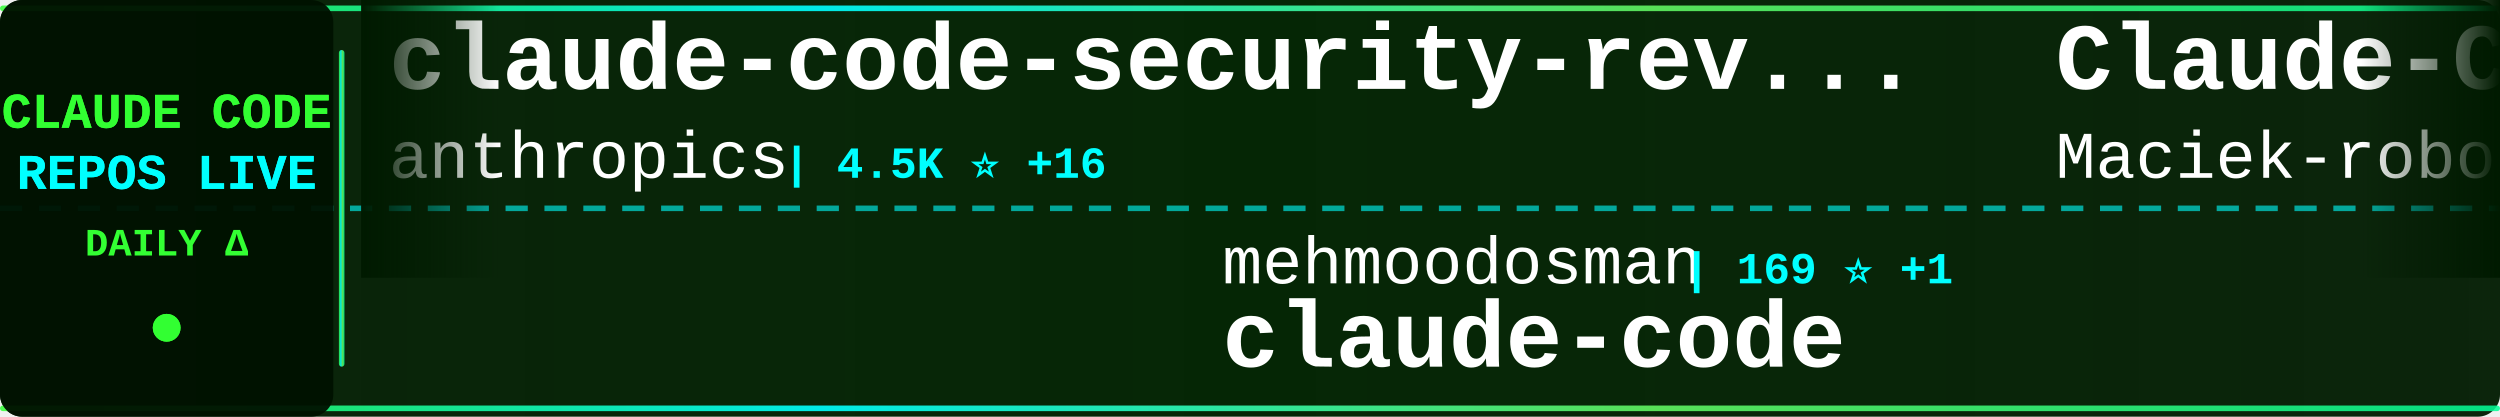
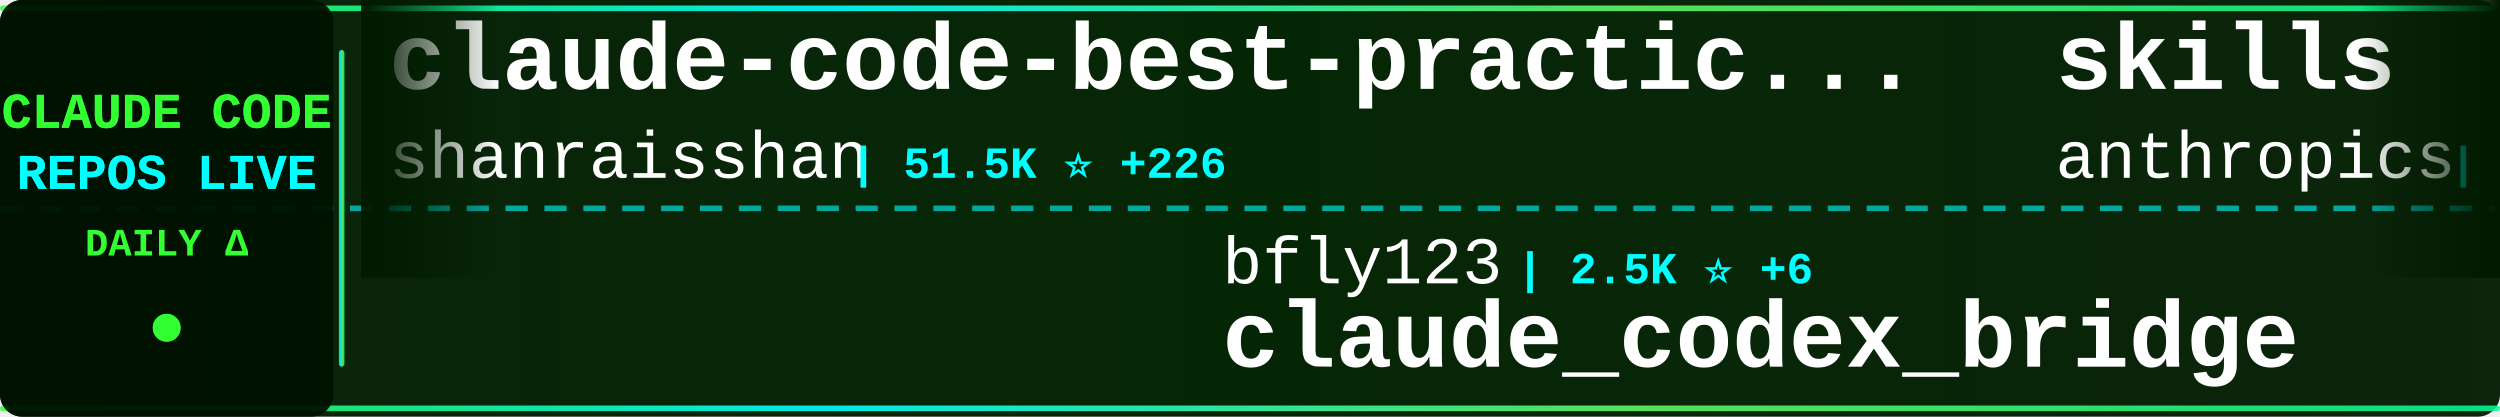
<svg xmlns="http://www.w3.org/2000/svg" width="900" height="150">
  <defs>
    <linearGradient id="tickerBg" x1="0%" y1="0%" x2="100%" y2="0%">
      <stop offset="0%" style="stop-color:#001a00;stop-opacity:0.95" />
      <stop offset="50%" style="stop-color:#002200;stop-opacity:0.98" />
      <stop offset="100%" style="stop-color:#001a00;stop-opacity:0.95" />
    </linearGradient>
    <linearGradient id="borderGrad" x1="0%" y1="0%" x2="100%" y2="0%">
      <stop offset="0%" style="stop-color:#33ff33;stop-opacity:0.85">
        <animate attributeName="stop-opacity" values="0.85;1;0.85" dur="2s" repeatCount="indefinite" />
      </stop>
      <stop offset="33%" style="stop-color:#00ffff;stop-opacity:0.9">
        <animate attributeName="stop-opacity" values="0.9;1;0.9" dur="2.2s" repeatCount="indefinite" />
      </stop>
      <stop offset="66%" style="stop-color:#66ff66;stop-opacity:0.85">
        <animate attributeName="stop-opacity" values="0.85;1;0.85" dur="1.8s" repeatCount="indefinite" />
      </stop>
      <stop offset="100%" style="stop-color:#00ff99;stop-opacity:0.85">
        <animate attributeName="stop-opacity" values="0.85;1;0.85" dur="2s" repeatCount="indefinite" />
      </stop>
    </linearGradient>
    <filter id="textGlow">
      <feGaussianBlur stdDeviation="0.1" result="coloredBlur" />
      <feMerge>
        <feMergeNode in="coloredBlur" />
        <feMergeNode in="SourceGraphic" />
      </feMerge>
    </filter>
    <filter id="metricGlow">
      <feGaussianBlur stdDeviation="0.2" result="coloredBlur" />
      <feMerge>
        <feMergeNode in="coloredBlur" />
        <feMergeNode in="SourceGraphic" />
      </feMerge>
    </filter>
    <linearGradient id="leftFade" x1="0%" y1="0%" x2="100%" y2="0%">
      <stop offset="0%" style="stop-color:#001a00;stop-opacity:1" />
      <stop offset="100%" style="stop-color:#001a00;stop-opacity:0" />
    </linearGradient>
    <linearGradient id="rightFade" x1="0%" y1="0%" x2="100%" y2="0%">
      <stop offset="0%" style="stop-color:#001a00;stop-opacity:0" />
      <stop offset="100%" style="stop-color:#001a00;stop-opacity:1" />
    </linearGradient>
  </defs>
  <rect width="900" height="150" fill="url(#tickerBg)" rx="8" />
  <rect x="0" y="2" width="900" height="2" fill="url(#borderGrad)" rx="1" />
  <rect x="0" y="146" width="900" height="2" fill="url(#borderGrad)" rx="1" />
  <line x1="0" y1="75" x2="900" y2="75" stroke="#00ffff" stroke-width="2" stroke-dasharray="8 6" opacity="0.6" />
  <rect x="0" y="0" width="120" height="150" fill="#001100" opacity="0.95" rx="8" />
  <text x="60" y="46" font-family="'Courier New', monospace" font-size="18" font-weight="bold" fill="#33ff33" text-anchor="middle" filter="url(#textGlow)">
    CLAUDE CODE
  </text>
  <text x="60" y="68" font-family="'Courier New', monospace" font-size="18" font-weight="bold" fill="#00ffff" text-anchor="middle" filter="url(#textGlow)">
    REPOS LIVE
  </text>
  <text x="60" y="92" font-family="'Courier New', monospace" font-size="14" font-weight="bold" fill="#33ff33" text-anchor="middle">
    DAILY Δ
  </text>
  <circle cx="60" cy="118" r="5" fill="#33ff33" filter="url(#metricGlow)">
    <animate attributeName="r" values="4;6;4" dur="1.5s" repeatCount="indefinite" />
    <animate attributeName="opacity" values="0.6;1;0.6" dur="1.5s" repeatCount="indefinite" />
  </circle>
  <rect x="122" y="18" width="2" height="114" fill="url(#borderGrad)" rx="1" />
  <clipPath id="tickerClip">
    <rect x="130" y="0" width="770" height="150" />
  </clipPath>
  <g clip-path="url(#tickerClip)">
    <g id="tickerItems">
      <animateTransform attributeName="transform" attributeType="XML" type="translate" from="0 0" to="-3000 0" dur="54s" repeatCount="indefinite" />
      <g transform="translate(0, 0)">
-         <text x="140" y="32" font-family="'Courier New', monospace" font-size="34" font-weight="bold" fill="#ffffff">claude-code-security-rev...</text>
-         <text x="140" y="64" font-family="'Courier New', monospace" font-size="24" font-weight="normal" fill="#ffffff" opacity="1.0">anthropics</text>
-         <text x="282" y="64" font-family="'Courier New', monospace" font-size="16" font-weight="bold" fill="#00ffff"> | 4.5K ⭐ +16</text>
+         <text x="140" y="32" font-family="'Courier New', monospace" font-size="34" font-weight="bold" fill="#ffffff">claude-code-best-practic...</text>
+         <text x="140" y="64" font-family="'Courier New', monospace" font-size="24" font-weight="normal" fill="#ffffff" opacity="1.0">shanraisshan</text>
+         <text x="306" y="64" font-family="'Courier New', monospace" font-size="16" font-weight="bold" fill="#00ffff"> | 51.5K ⭐ +226</text>
      </g>
      <g transform="translate(300, 0)">
-         <text x="140" y="102" font-family="'Courier New', monospace" font-size="24" font-weight="normal" fill="#ffffff" opacity="1.0">mehmoodosman</text>
-         <text x="306" y="102" font-family="'Courier New', monospace" font-size="16" font-weight="bold" fill="#00ffff"> | 169 ⭐ +1</text>
+         <text x="140" y="102" font-family="'Courier New', monospace" font-size="24" font-weight="normal" fill="#ffffff" opacity="1.0">bfly123</text>
+         <text x="246" y="102" font-family="'Courier New', monospace" font-size="16" font-weight="bold" fill="#00ffff"> | 2.5K ⭐ +6</text>
+         <text x="140" y="132" font-family="'Courier New', monospace" font-size="34" font-weight="bold" fill="#ffffff">claude_codex_bridge</text>
+       </g>
+       <g transform="translate(600, 0)">
+         <text x="140" y="32" font-family="'Courier New', monospace" font-size="34" font-weight="bold" fill="#ffffff">skills</text>
+         <text x="140" y="64" font-family="'Courier New', monospace" font-size="24" font-weight="normal" fill="#ffffff" opacity="1.0">anthropics</text>
+         <text x="282" y="64" font-family="'Courier New', monospace" font-size="16" font-weight="bold" fill="#00ffff"> | 129.5K ⭐ +635</text>
+       </g>
+       <g transform="translate(900, 0)">
+         <text x="140" y="102" font-family="'Courier New', monospace" font-size="24" font-weight="normal" fill="#ffffff" opacity="1.0">yasasbanukaofficial</text>
+         <text x="390" y="102" font-family="'Courier New', monospace" font-size="16" font-weight="bold" fill="#00ffff"> | 3.0K ⭐ +13</text>
        <text x="140" y="132" font-family="'Courier New', monospace" font-size="34" font-weight="bold" fill="#ffffff">claude-code</text>
      </g>
-       <g transform="translate(600, 0)">
-         <text x="140" y="32" font-family="'Courier New', monospace" font-size="34" font-weight="bold" fill="#ffffff">Claude-Code-Usage-Monito...</text>
-         <text x="140" y="64" font-family="'Courier New', monospace" font-size="24" font-weight="normal" fill="#ffffff" opacity="1.0">Maciek-roboblog</text>
-         <text x="342" y="64" font-family="'Courier New', monospace" font-size="16" font-weight="bold" fill="#00ffff"> | 7.9K ⭐ +13</text>
-       </g>
-       <g transform="translate(900, 0)">
-         <text x="140" y="102" font-family="'Courier New', monospace" font-size="24" font-weight="normal" fill="#ffffff" opacity="1.0">disler</text>
-         <text x="234" y="102" font-family="'Courier New', monospace" font-size="16" font-weight="bold" fill="#00ffff"> | 3.6K ⭐ +7</text>
-         <text x="140" y="132" font-family="'Courier New', monospace" font-size="34" font-weight="bold" fill="#ffffff">claude-code-hooks-master...</text>
-       </g>
      <g transform="translate(1200, 0)">
-         <text x="140" y="32" font-family="'Courier New', monospace" font-size="34" font-weight="bold" fill="#ffffff">claude-plugins-official</text>
-         <text x="140" y="64" font-family="'Courier New', monospace" font-size="24" font-weight="normal" fill="#ffffff" opacity="1.0">anthropics</text>
-         <text x="282" y="64" font-family="'Courier New', monospace" font-size="16" font-weight="bold" fill="#00ffff"> | 18.7K ⭐ +105</text>
+         <text x="140" y="32" font-family="'Courier New', monospace" font-size="34" font-weight="bold" fill="#ffffff">Open-ClaudeCode</text>
+         <text x="140" y="64" font-family="'Courier New', monospace" font-size="24" font-weight="normal" fill="#ffffff" opacity="1.0">LING71671</text>
+         <text x="270" y="64" font-family="'Courier New', monospace" font-size="16" font-weight="bold" fill="#00ffff"> | 811 ⭐ +3</text>
      </g>
      <g transform="translate(1500, 0)">
-         <text x="140" y="102" font-family="'Courier New', monospace" font-size="24" font-weight="normal" fill="#ffffff" opacity="1.0">feiskyer</text>
-         <text x="258" y="102" font-family="'Courier New', monospace" font-size="16" font-weight="bold" fill="#00ffff"> | 1.5K ⭐ +5</text>
-         <text x="140" y="132" font-family="'Courier New', monospace" font-size="34" font-weight="bold" fill="#ffffff">claude-code-settings</text>
+         <text x="140" y="102" font-family="'Courier New', monospace" font-size="24" font-weight="normal" fill="#ffffff" opacity="1.0">qwibitai</text>
+         <text x="258" y="102" font-family="'Courier New', monospace" font-size="16" font-weight="bold" fill="#00ffff"> | 28.7K ⭐ +29</text>
+         <text x="140" y="132" font-family="'Courier New', monospace" font-size="34" font-weight="bold" fill="#ffffff">nanoclaw</text>
      </g>
      <g transform="translate(1800, 0)">
-         <text x="140" y="32" font-family="'Courier New', monospace" font-size="34" font-weight="bold" fill="#ffffff">claude-code-from-source</text>
-         <text x="140" y="64" font-family="'Courier New', monospace" font-size="24" font-weight="normal" fill="#ffffff" opacity="1.0">alejandrobalderas</text>
-         <text x="366" y="64" font-family="'Courier New', monospace" font-size="16" font-weight="bold" fill="#00ffff"> | 1.9K ⭐ +7</text>
+         <text x="140" y="32" font-family="'Courier New', monospace" font-size="34" font-weight="bold" fill="#ffffff">claude-code</text>
+         <text x="140" y="64" font-family="'Courier New', monospace" font-size="24" font-weight="normal" fill="#ffffff" opacity="1.0">jarmuine</text>
+         <text x="258" y="64" font-family="'Courier New', monospace" font-size="16" font-weight="bold" fill="#00ffff"> | 2.1K ⭐ +3</text>
      </g>
      <g transform="translate(2100, 0)">
-         <text x="140" y="102" font-family="'Courier New', monospace" font-size="24" font-weight="normal" fill="#ffffff" opacity="1.0">alex000kim</text>
-         <text x="282" y="102" font-family="'Courier New', monospace" font-size="16" font-weight="bold" fill="#00ffff"> | 224 ⭐</text>
-         <text x="140" y="132" font-family="'Courier New', monospace" font-size="34" font-weight="bold" fill="#ffffff">claude-code</text>
+         <text x="140" y="102" font-family="'Courier New', monospace" font-size="24" font-weight="normal" fill="#ffffff" opacity="1.0">huangserva</text>
+         <text x="282" y="102" font-family="'Courier New', monospace" font-size="16" font-weight="bold" fill="#00ffff"> | 573 ⭐ +1</text>
+         <text x="140" y="132" font-family="'Courier New', monospace" font-size="34" font-weight="bold" fill="#ffffff">claude-code-cli</text>
      </g>
      <g transform="translate(2400, 0)">
-         <text x="140" y="32" font-family="'Courier New', monospace" font-size="34" font-weight="bold" fill="#ffffff">claude-code-source-build</text>
-         <text x="140" y="64" font-family="'Courier New', monospace" font-size="24" font-weight="normal" fill="#ffffff" opacity="1.0">andrew-kramer-inno</text>
-         <text x="378" y="64" font-family="'Courier New', monospace" font-size="16" font-weight="bold" fill="#00ffff"> | 586 ⭐</text>
+         <text x="140" y="32" font-family="'Courier New', monospace" font-size="34" font-weight="bold" fill="#ffffff">my-claude-code-setup</text>
+         <text x="140" y="64" font-family="'Courier New', monospace" font-size="24" font-weight="normal" fill="#ffffff" opacity="1.0">centminmod</text>
+         <text x="282" y="64" font-family="'Courier New', monospace" font-size="16" font-weight="bold" fill="#00ffff"> | 2.3K ⭐ +4</text>
      </g>
      <g transform="translate(2700, 0)">
-         <text x="140" y="102" font-family="'Courier New', monospace" font-size="24" font-weight="normal" fill="#ffffff" opacity="1.0">Piebald-AI</text>
-         <text x="282" y="102" font-family="'Courier New', monospace" font-size="16" font-weight="bold" fill="#00ffff"> | 10.0K ⭐ +37</text>
-         <text x="140" y="132" font-family="'Courier New', monospace" font-size="34" font-weight="bold" fill="#ffffff">claude-code-system-promp...</text>
+         <text x="140" y="102" font-family="'Courier New', monospace" font-size="24" font-weight="normal" fill="#ffffff" opacity="1.0">sugyan</text>
+         <text x="234" y="102" font-family="'Courier New', monospace" font-size="16" font-weight="bold" fill="#00ffff"> | 1.1K ⭐ +3</text>
+         <text x="140" y="132" font-family="'Courier New', monospace" font-size="34" font-weight="bold" fill="#ffffff">claude-code-webui</text>
      </g>
      <g transform="translate(3000, 0)">
-         <text x="140" y="32" font-family="'Courier New', monospace" font-size="34" font-weight="bold" fill="#ffffff">claude-code-security-rev...</text>
-         <text x="140" y="64" font-family="'Courier New', monospace" font-size="24" font-weight="normal" fill="#ffffff" opacity="1.0">anthropics</text>
-         <text x="282" y="64" font-family="'Courier New', monospace" font-size="16" font-weight="bold" fill="#00ffff"> | 4.5K ⭐ +16</text>
+         <text x="140" y="32" font-family="'Courier New', monospace" font-size="34" font-weight="bold" fill="#ffffff">claude-code-best-practic...</text>
+         <text x="140" y="64" font-family="'Courier New', monospace" font-size="24" font-weight="normal" fill="#ffffff" opacity="1.0">shanraisshan</text>
+         <text x="306" y="64" font-family="'Courier New', monospace" font-size="16" font-weight="bold" fill="#00ffff"> | 51.5K ⭐ +226</text>
      </g>
      <g transform="translate(3300, 0)">
-         <text x="140" y="102" font-family="'Courier New', monospace" font-size="24" font-weight="normal" fill="#ffffff" opacity="1.0">mehmoodosman</text>
-         <text x="306" y="102" font-family="'Courier New', monospace" font-size="16" font-weight="bold" fill="#00ffff"> | 169 ⭐ +1</text>
-         <text x="140" y="132" font-family="'Courier New', monospace" font-size="34" font-weight="bold" fill="#ffffff">claude-code</text>
+         <text x="140" y="102" font-family="'Courier New', monospace" font-size="24" font-weight="normal" fill="#ffffff" opacity="1.0">bfly123</text>
+         <text x="246" y="102" font-family="'Courier New', monospace" font-size="16" font-weight="bold" fill="#00ffff"> | 2.5K ⭐ +6</text>
+         <text x="140" y="132" font-family="'Courier New', monospace" font-size="34" font-weight="bold" fill="#ffffff">claude_codex_bridge</text>
      </g>
      <g transform="translate(3600, 0)">
-         <text x="140" y="32" font-family="'Courier New', monospace" font-size="34" font-weight="bold" fill="#ffffff">Claude-Code-Usage-Monito...</text>
-         <text x="140" y="64" font-family="'Courier New', monospace" font-size="24" font-weight="normal" fill="#ffffff" opacity="1.0">Maciek-roboblog</text>
-         <text x="342" y="64" font-family="'Courier New', monospace" font-size="16" font-weight="bold" fill="#00ffff"> | 7.9K ⭐ +13</text>
+         <text x="140" y="32" font-family="'Courier New', monospace" font-size="34" font-weight="bold" fill="#ffffff">skills</text>
+         <text x="140" y="64" font-family="'Courier New', monospace" font-size="24" font-weight="normal" fill="#ffffff" opacity="1.0">anthropics</text>
+         <text x="282" y="64" font-family="'Courier New', monospace" font-size="16" font-weight="bold" fill="#00ffff"> | 129.5K ⭐ +635</text>
      </g>
      <g transform="translate(3900, 0)">
-         <text x="140" y="102" font-family="'Courier New', monospace" font-size="24" font-weight="normal" fill="#ffffff" opacity="1.0">disler</text>
-         <text x="234" y="102" font-family="'Courier New', monospace" font-size="16" font-weight="bold" fill="#00ffff"> | 3.6K ⭐ +7</text>
-         <text x="140" y="132" font-family="'Courier New', monospace" font-size="34" font-weight="bold" fill="#ffffff">claude-code-hooks-master...</text>
+         <text x="140" y="102" font-family="'Courier New', monospace" font-size="24" font-weight="normal" fill="#ffffff" opacity="1.0">yasasbanukaofficial</text>
+         <text x="390" y="102" font-family="'Courier New', monospace" font-size="16" font-weight="bold" fill="#00ffff"> | 3.0K ⭐ +13</text>
+         <text x="140" y="132" font-family="'Courier New', monospace" font-size="34" font-weight="bold" fill="#ffffff">claude-code</text>
      </g>
    </g>
  </g>
  <rect x="130" y="0" width="50" height="100" fill="url(#leftFade)" />
  <rect x="850" y="0" width="50" height="100" fill="url(#rightFade)" />
</svg>
